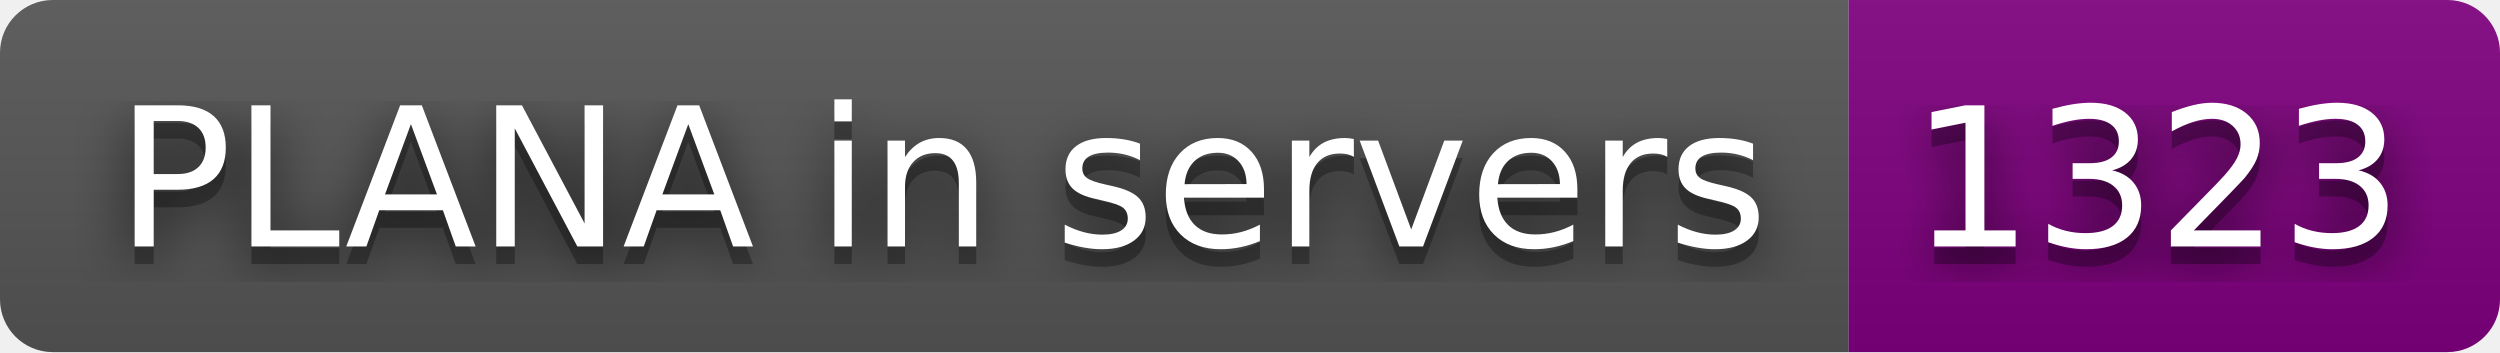
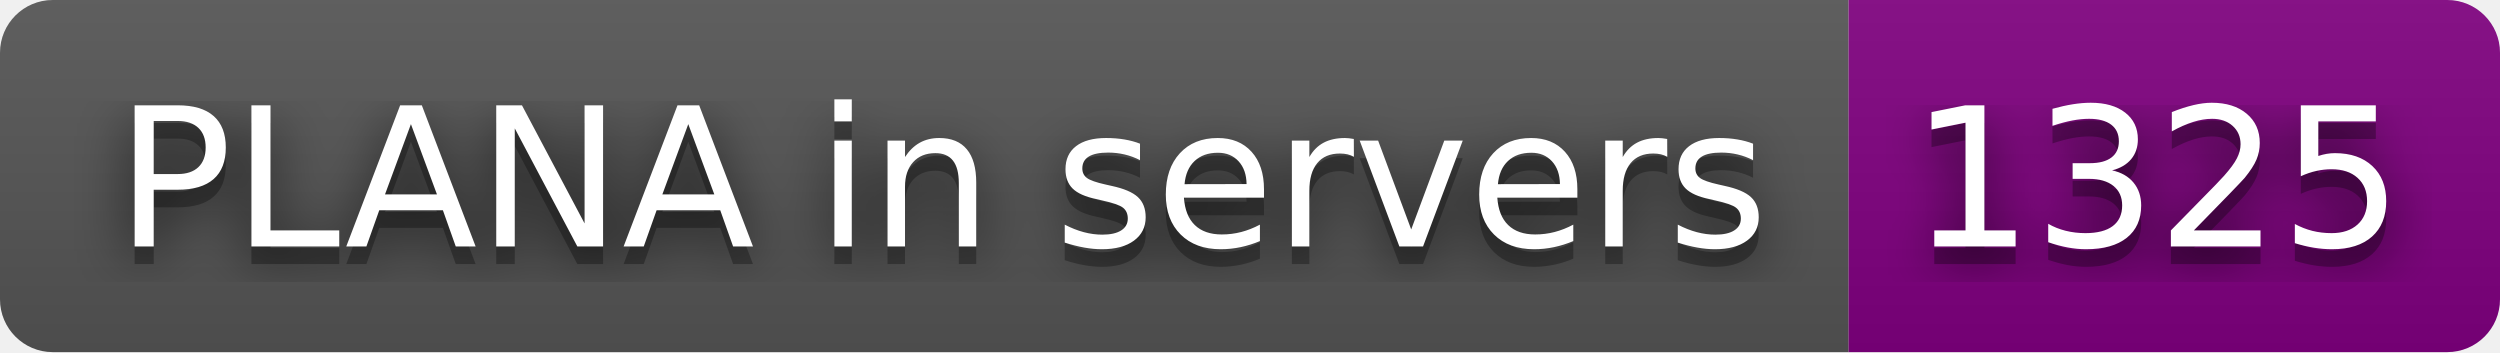
- <svg xmlns="http://www.w3.org/2000/svg" width="142" height="20" role="img" aria-label="PLANA in servers: 1323">
+ <svg xmlns="http://www.w3.org/2000/svg" width="142" height="20" role="img" aria-label="PLANA in servers: 1325">
  <filter id="blur">
    <feGaussianBlur stdDeviation="16" />
  </filter>
  <linearGradient id="s" x2="0" y2="100%">
    <stop offset="0" stop-color="#bbb" stop-opacity=".1" />
    <stop offset="1" stop-opacity=".1" />
  </linearGradient>
  <clipPath id="r">
    <rect width="142" height="20" rx="3" />
  </clipPath>
  <g clip-path="url(#r)">
    <rect width="105" height="20" fill="#555" />
    <rect x="105" width="37" height="20" fill="purple" />
    <rect width="142" height="20" fill="url(#s)" />
  </g>
  <g fill="#fff" text-anchor="middle" font-family="Verdana,Geneva,DejaVu Sans,sans-serif" text-rendering="geometricPrecision" font-size="110">
    <g transform="scale(.1)">
      <g aria-hidden="true" fill="#010101">
        <text x="535" y="150" fill-opacity=".8" filter="url(#blur)" textLength="950">PLANA in servers</text>
        <text x="535" y="150" fill-opacity=".3" textLength="950">PLANA in servers</text>
      </g>
      <text x="535" y="140" textLength="950">PLANA in servers</text>
    </g>
    <g transform="scale(.1)">
      <g aria-hidden="true" fill="#010101">
-         <text x="1225" y="150" fill-opacity=".8" filter="url(#blur)" textLength="270">1323</text>
-         <text x="1225" y="150" fill-opacity=".3" textLength="270">1323</text>
+         <text x="1225" y="150" fill-opacity=".8" filter="url(#blur)" textLength="270">1325</text>
+         <text x="1225" y="150" fill-opacity=".3" textLength="270">1325</text>
      </g>
-       <text x="1225" y="140" textLength="270">1323</text>
+       <text x="1225" y="140" textLength="270">1325</text>
    </g>
  </g>
</svg>
